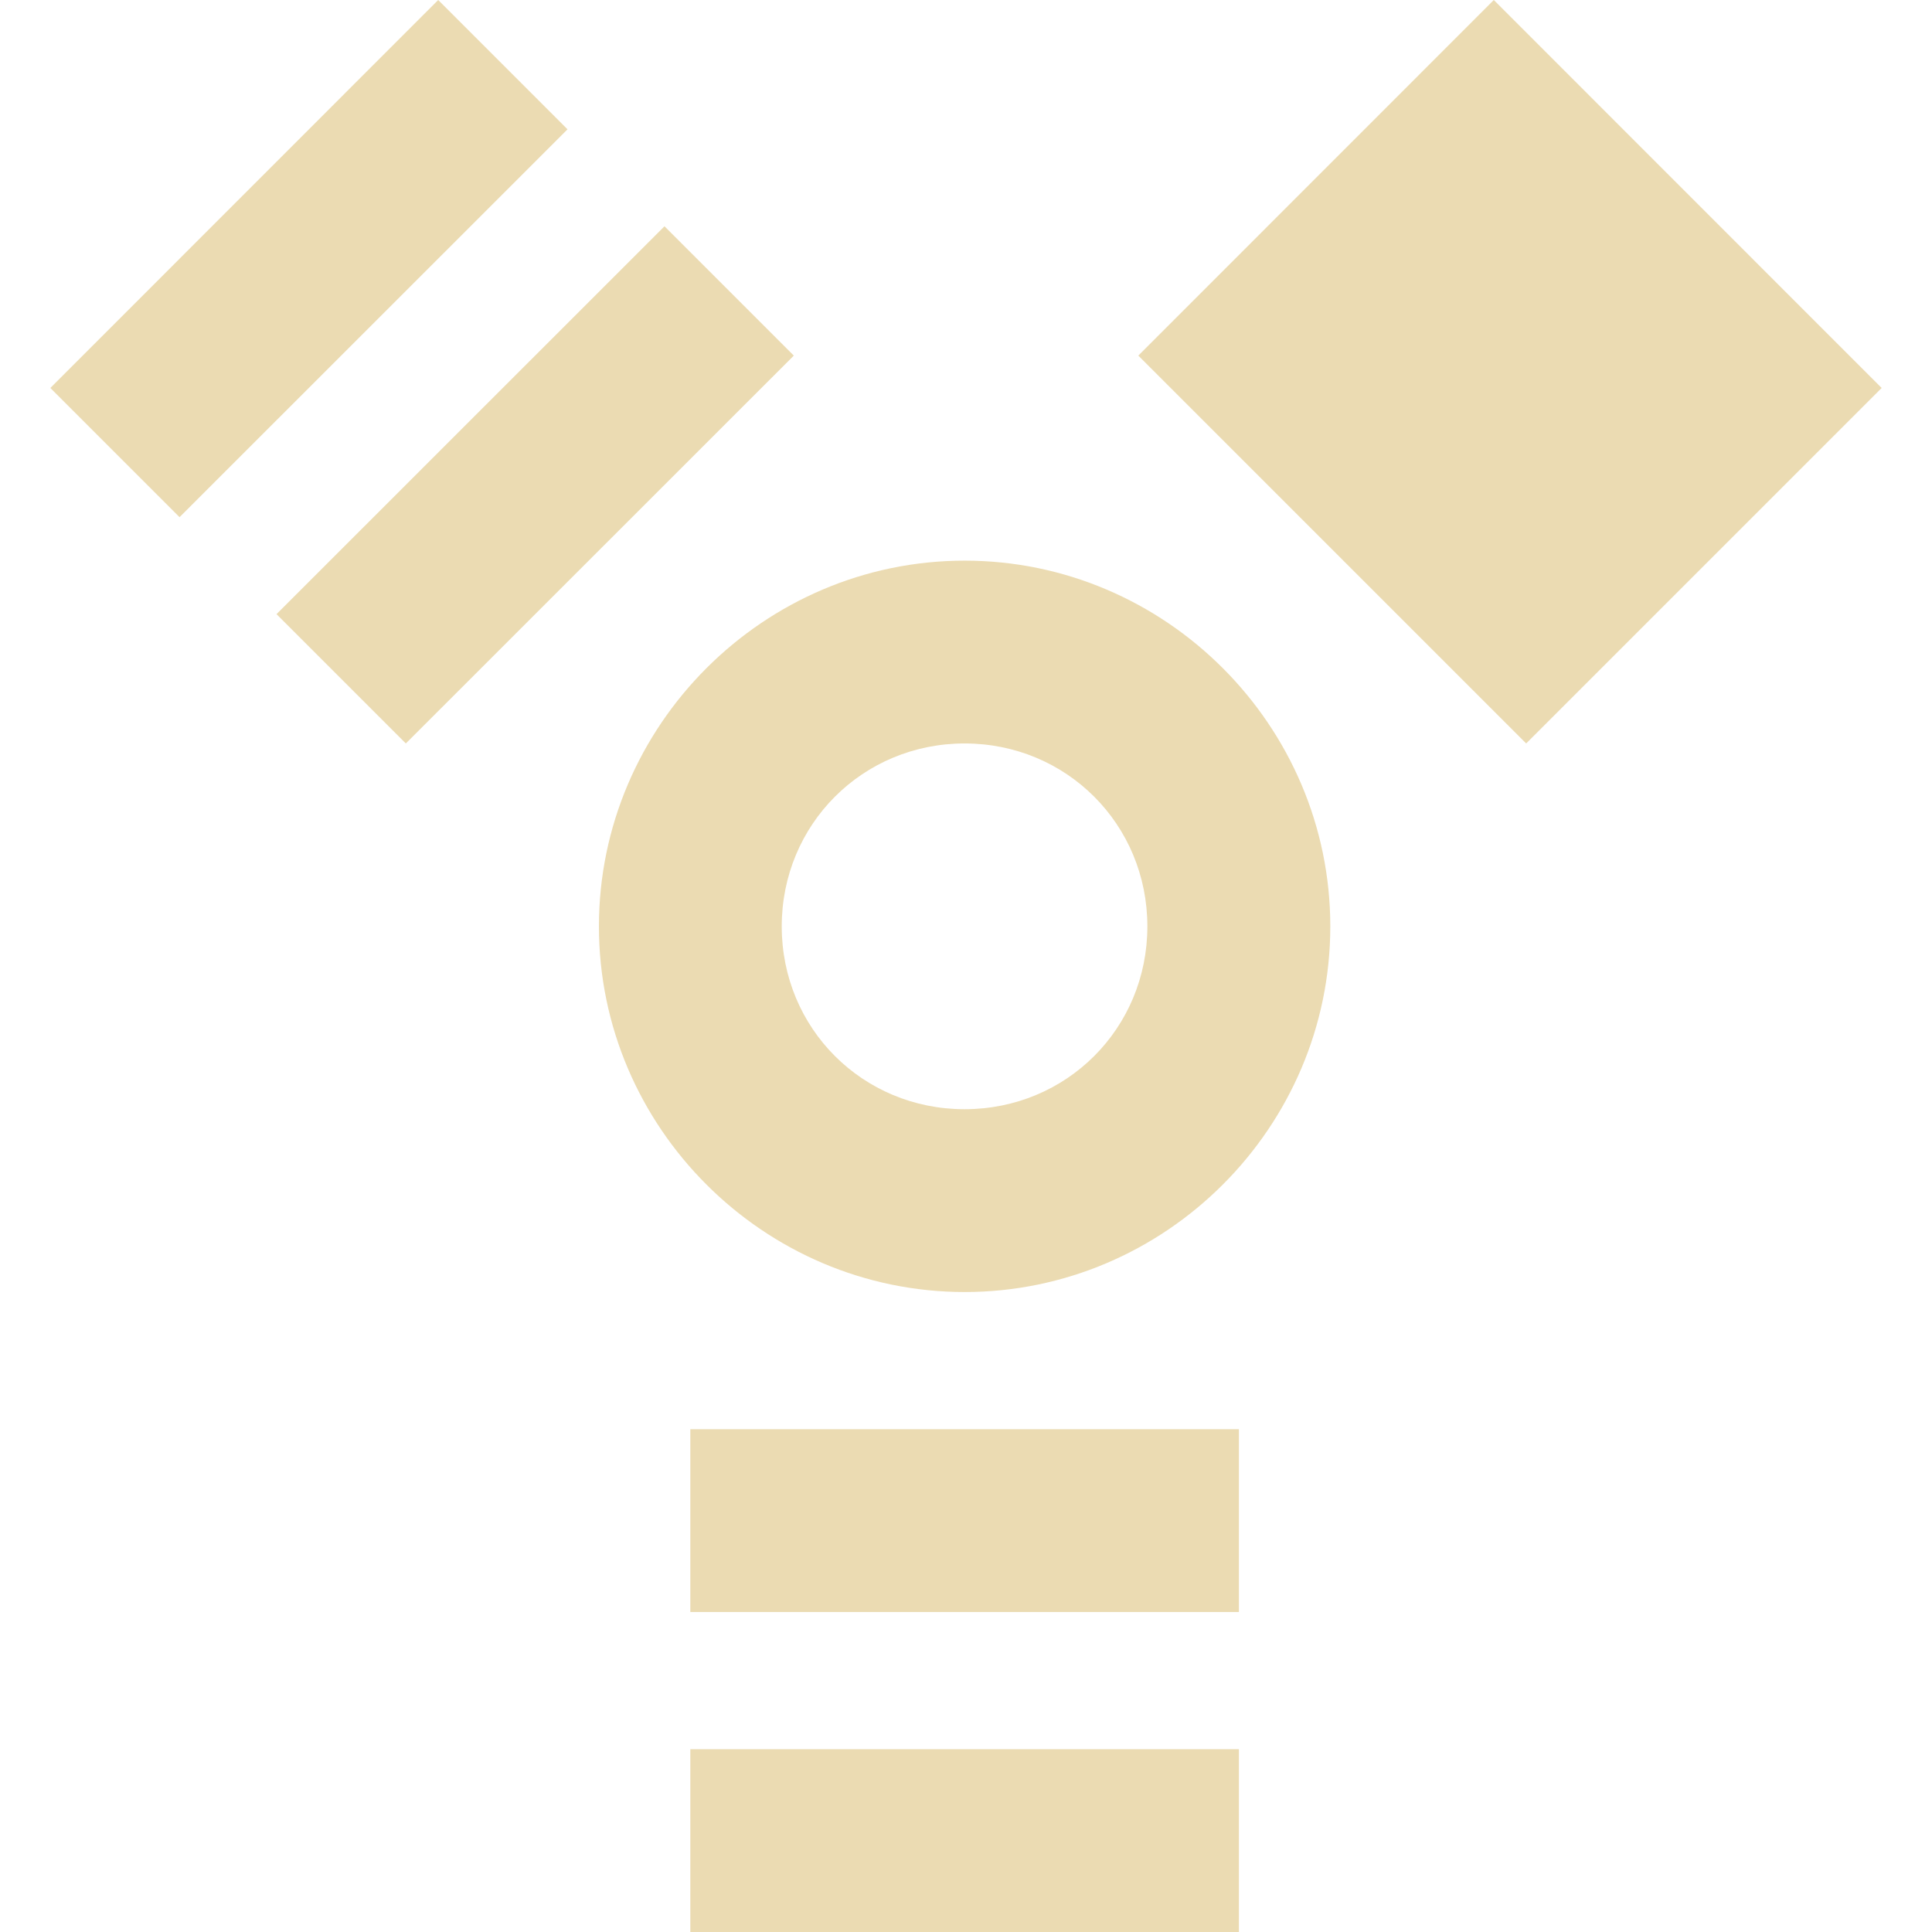
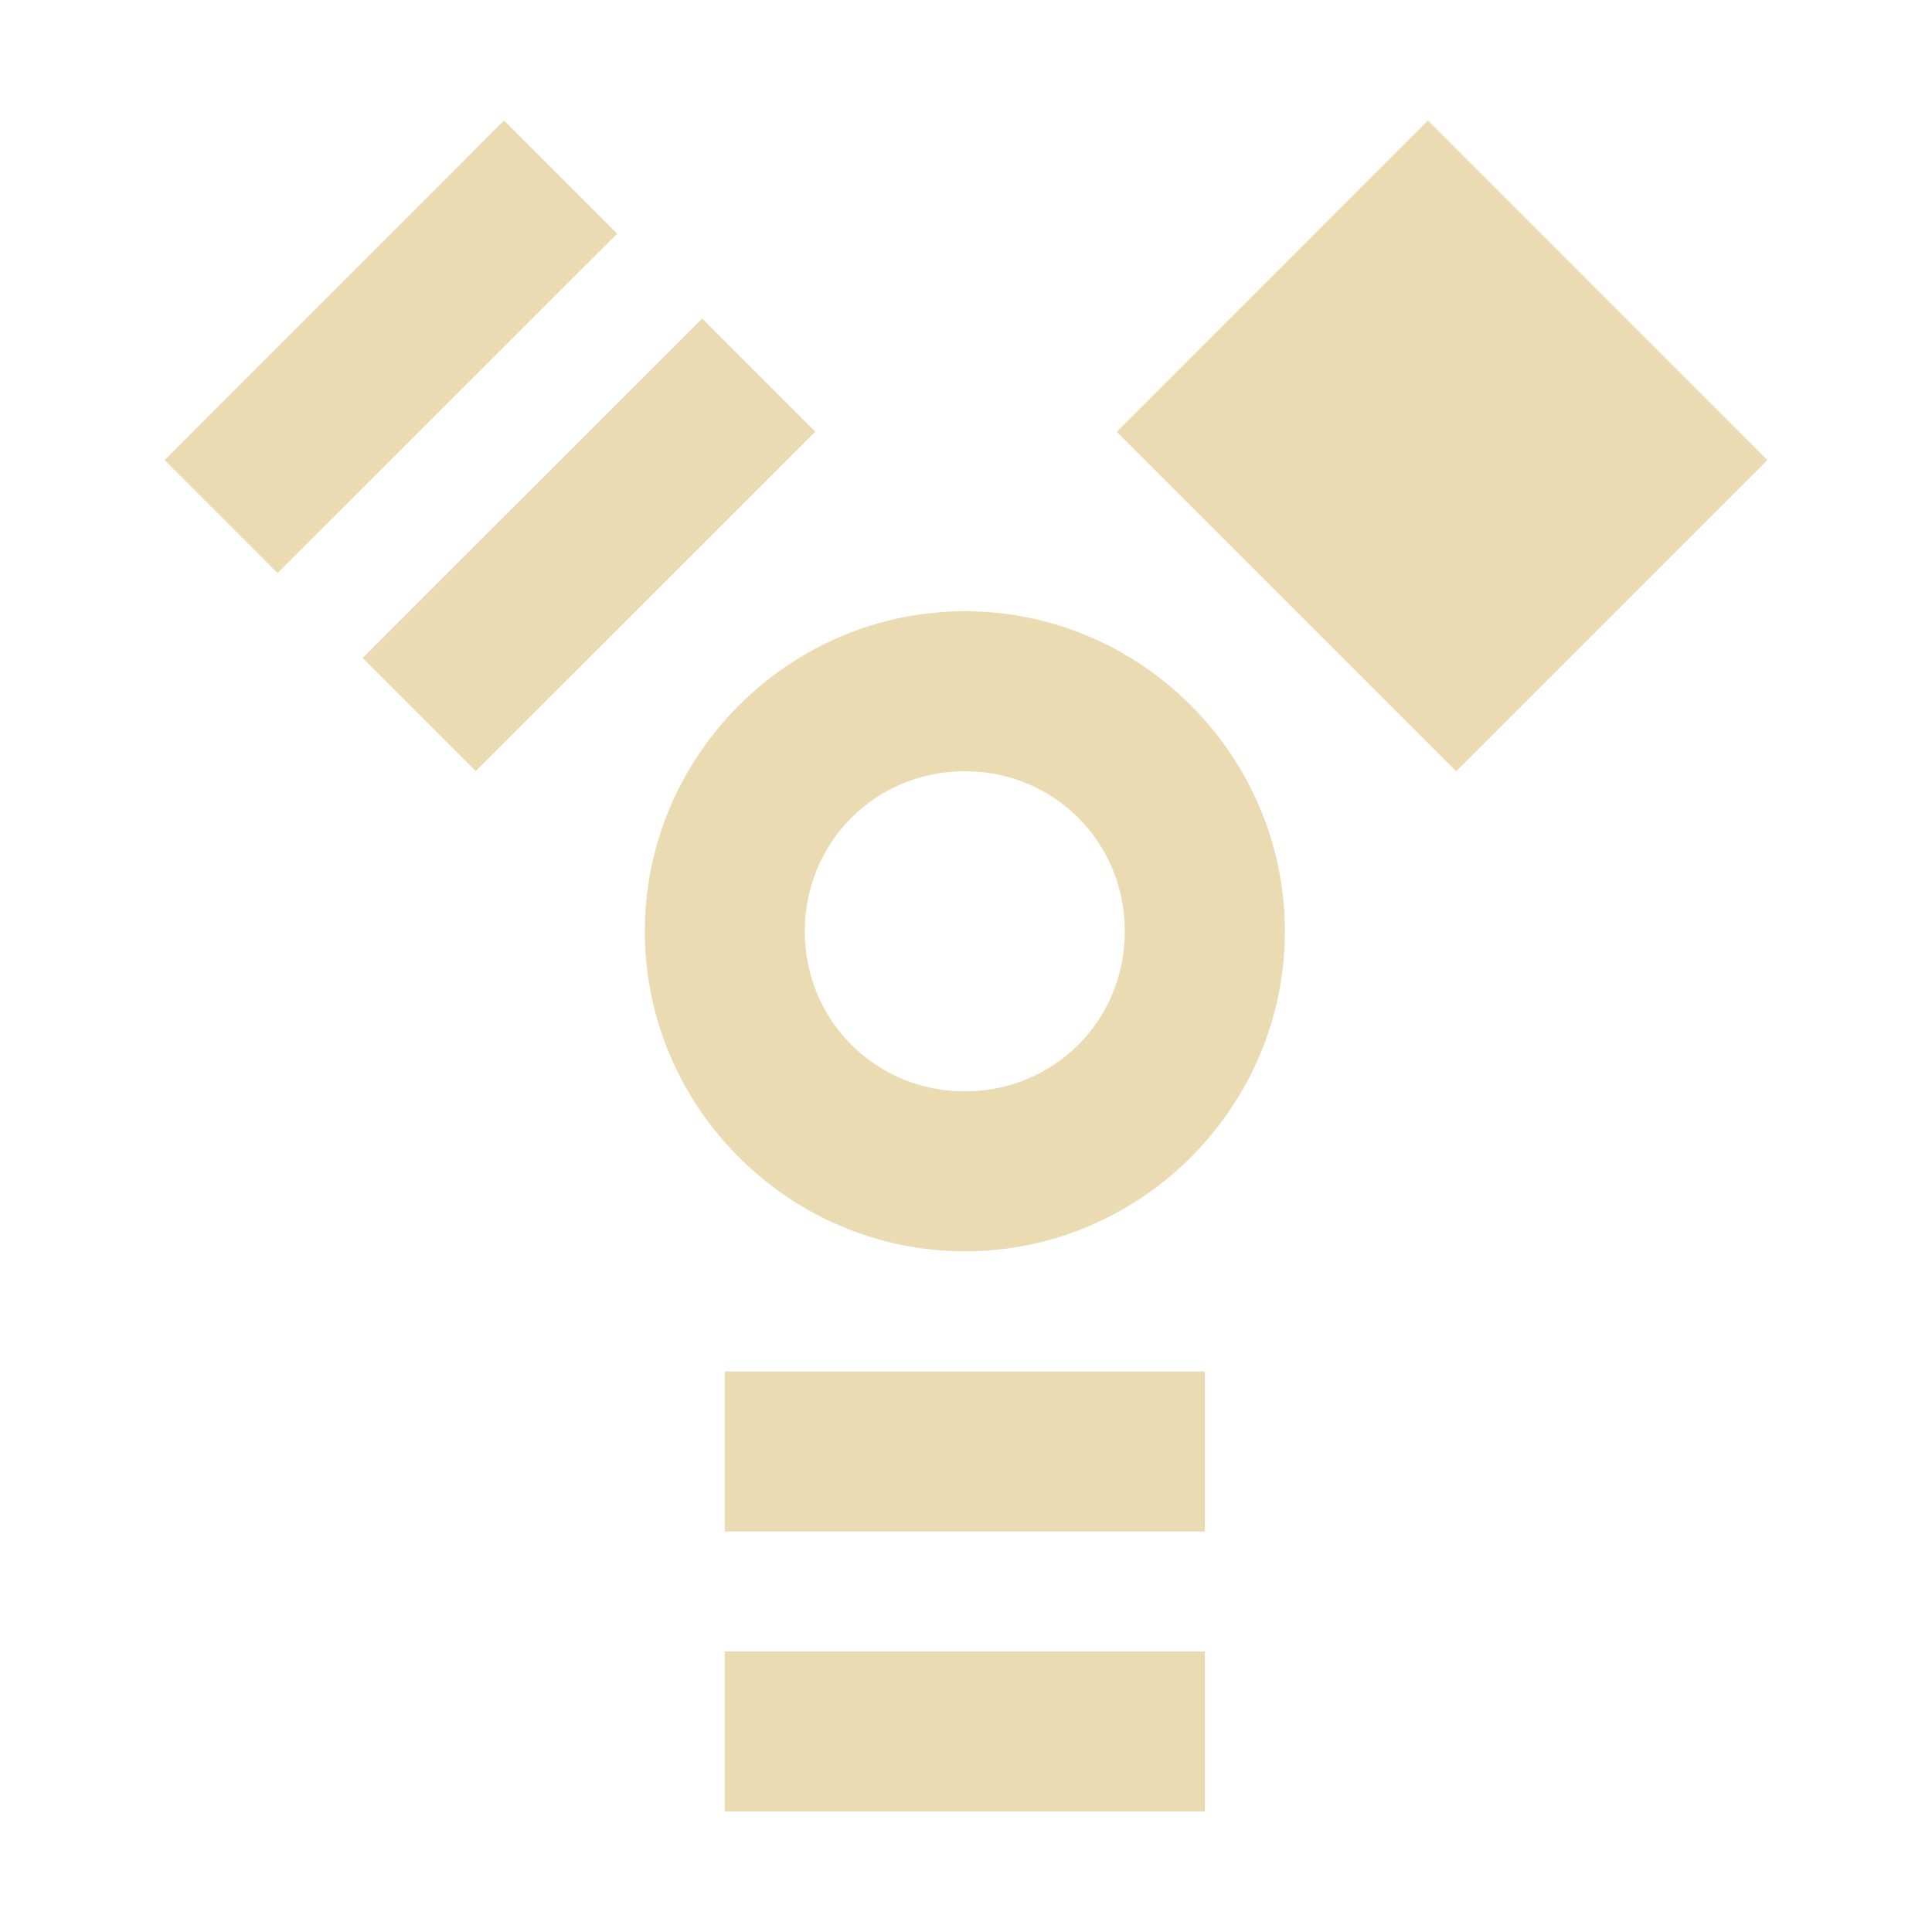
- <svg xmlns="http://www.w3.org/2000/svg" style="isolation:isolate" width="16" height="16" viewBox="0 0 16 16">
+ <svg xmlns="http://www.w3.org/2000/svg" width="16" height="16" version="1.1">
  <defs>
-     <style id="current-color-scheme" type="text/css">
-    .ColorScheme-Text { color:#ebdbb2; } .ColorScheme-Highlight { color:#458588; }
-   </style>
-     <linearGradient id="arrongin" x1="0%" x2="0%" y1="0%" y2="100%">
-       <stop offset="0%" style="stop-color:#d79921; stop-opacity:1" />
-       <stop offset="100%" style="stop-color:#b57614; stop-opacity:1" />
-     </linearGradient>
-     <linearGradient id="aurora" x1="0%" x2="0%" y1="0%" y2="100%">
-       <stop offset="0%" style="stop-color:#83a598; stop-opacity:1" />
-       <stop offset="100%" style="stop-color:#b16286; stop-opacity:1" />
-     </linearGradient>
-     <linearGradient id="fitdance" x1="0%" x2="0%" y1="0%" y2="100%">
-       <stop offset="0%" style="stop-color:#8ec07c; stop-opacity:1" />
-       <stop offset="100%" style="stop-color:#458588; stop-opacity:1" />
-     </linearGradient>
-     <linearGradient id="oomox" x1="0%" x2="0%" y1="0%" y2="100%">
-       <stop offset="0%" style="stop-color:#458588; stop-opacity:1" />
-       <stop offset="100%" style="stop-color:#928374; stop-opacity:1" />
-     </linearGradient>
-     <linearGradient id="rainblue" x1="0%" x2="0%" y1="0%" y2="100%">
-       <stop offset="0%" style="stop-color:#b8bb26; stop-opacity:1" />
-       <stop offset="100%" style="stop-color:#076678; stop-opacity:1" />
-     </linearGradient>
-     <linearGradient id="sunrise" x1="0%" x2="0%" y1="0%" y2="100%">
-       <stop offset="0%" style="stop-color: #fe8019; stop-opacity:1" />
-       <stop offset="100%" style="stop-color: #fabd2f; stop-opacity:1" />
-     </linearGradient>
-     <linearGradient id="telinkrin" x1="0%" x2="0%" y1="0%" y2="100%">
-       <stop offset="0%" style="stop-color: #83a598; stop-opacity:1" />
-       <stop offset="100%" style="stop-color: #83a598; stop-opacity:1" />
-     </linearGradient>
-     <linearGradient id="60spsycho" x1="0%" x2="0%" y1="0%" y2="100%">
-       <stop offset="0%" style="stop-color: #fb4934; stop-opacity:1" />
-       <stop offset="25%" style="stop-color: #fabd2f; stop-opacity:1" />
-       <stop offset="50%" style="stop-color: #fe8019; stop-opacity:1" />
-       <stop offset="100%" style="stop-color: #689d6a; stop-opacity:1" />
-     </linearGradient>
-     <linearGradient id="90ssummer" x1="0%" x2="0%" y1="0%" y2="100%">
-       <stop offset="0%" style="stop-color: #b16286; stop-opacity:1" />
-       <stop offset="20%" style="stop-color: #8ec07c; stop-opacity:1" />
-       <stop offset="50%" style="stop-color: #fabd2f; stop-opacity:1" />
-       <stop offset="100%" style="stop-color: #458588; stop-opacity:1" />
-     </linearGradient>
-     <linearGradient id="cyberneon" x1="0%" x2="0%" y1="0%" y2="100%">
-       <stop offset="0" style="stop-color:#83a598; stop-opacity:1" />
-       <stop offset="1" style="stop-color:#b16286; stop-opacity:1" />
-     </linearGradient>
+     <style type="text/css" id="current-color-scheme">.ColorScheme-Text { color:#ebdbb2; } .ColorScheme-Highlight { color:#458588; }</style>
  </defs>
-   <path style="fill:currentColor" class="ColorScheme-Text" d="M 3.629 0 L 0.417 3.213 L 1.487 4.283 L 4.7 1.071 L 3.629 0 Z M 12.371 0 L 9.427 2.945 L 12.639 6.157 L 15.583 3.213 L 12.371 0 Z M 5.503 1.874 L 2.29 5.086 L 3.361 6.157 L 6.574 2.945 L 5.503 1.874 Z M 7.989 4.643 C 6.325 4.643 4.96 6.008 4.96 7.672 C 4.96 9.336 6.325 10.7 7.989 10.7 C 9.653 10.7 11.017 9.336 11.017 7.672 C 11.017 6.008 9.653 4.643 7.989 4.643 Z M 7.988 6.157 C 8.832 6.157 9.502 6.827 9.502 7.672 C 9.502 8.517 8.832 9.186 7.988 9.186 C 7.144 9.186 6.474 8.517 6.474 7.672 C 6.474 6.827 7.144 6.157 7.988 6.157 Z M 5.717 11.836 L 5.717 13.35 L 10.26 13.35 L 10.26 11.836 L 5.717 11.836 Z M 5.717 14.486 L 5.717 16 L 10.26 16 L 10.26 14.486 L 5.717 14.486 Z" />
+   <path class="ColorScheme-Text" fill="currentColor" d="m4.174 0.998-2.811 2.812 0.936 0.936 2.812-2.811zm7.652 0-2.577 2.578 2.811 2.811 2.577-2.577zm-6.011 1.64-2.812 2.811 0.937 0.937 2.812-2.811zm2.176 2.424c-1.456 0-2.651 1.195-2.651 2.651s1.195 2.65 2.651 2.65 2.65-1.194 2.65-2.65-1.194-2.651-2.65-2.651zm-8.753e-4 1.325c0.739 0 1.325 0.586 1.325 1.326s-0.586 1.325-1.325 1.325-1.325-0.586-1.325-1.325c0-0.74 0.586-1.326 1.325-1.326zm-1.988 4.971v1.325h3.976v-1.325zm0 2.319v1.325h3.976v-1.325z" />
</svg>
